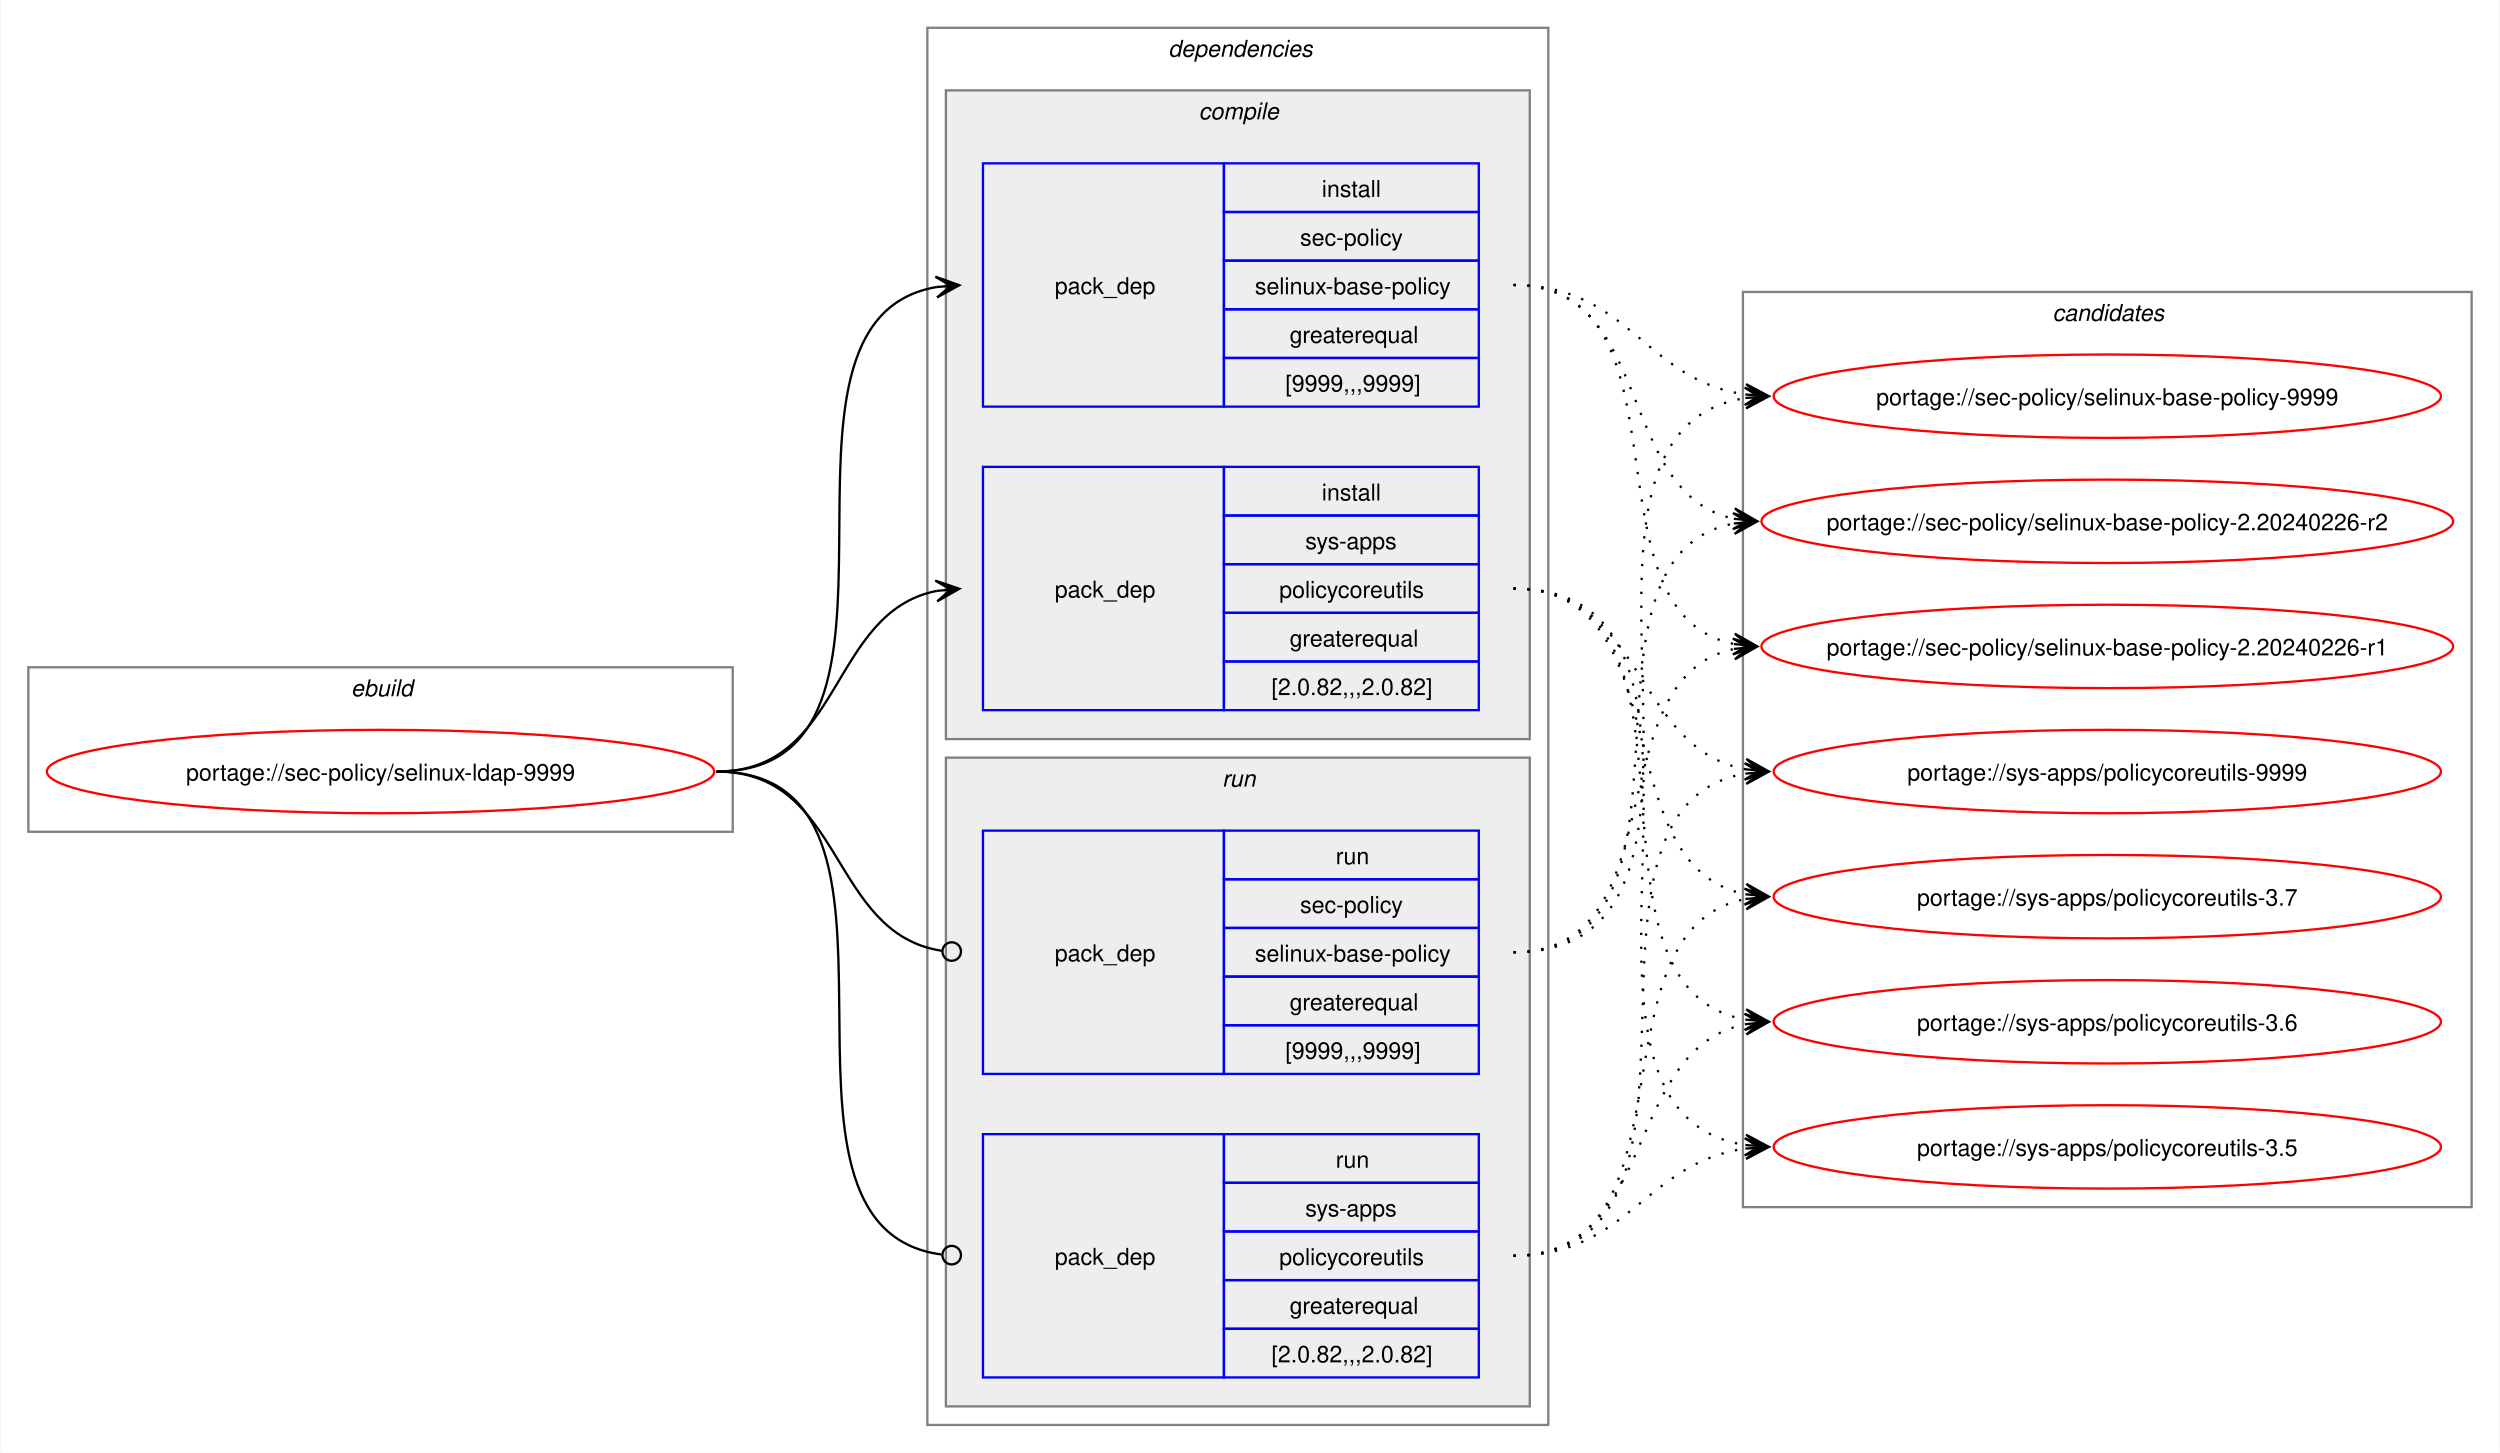
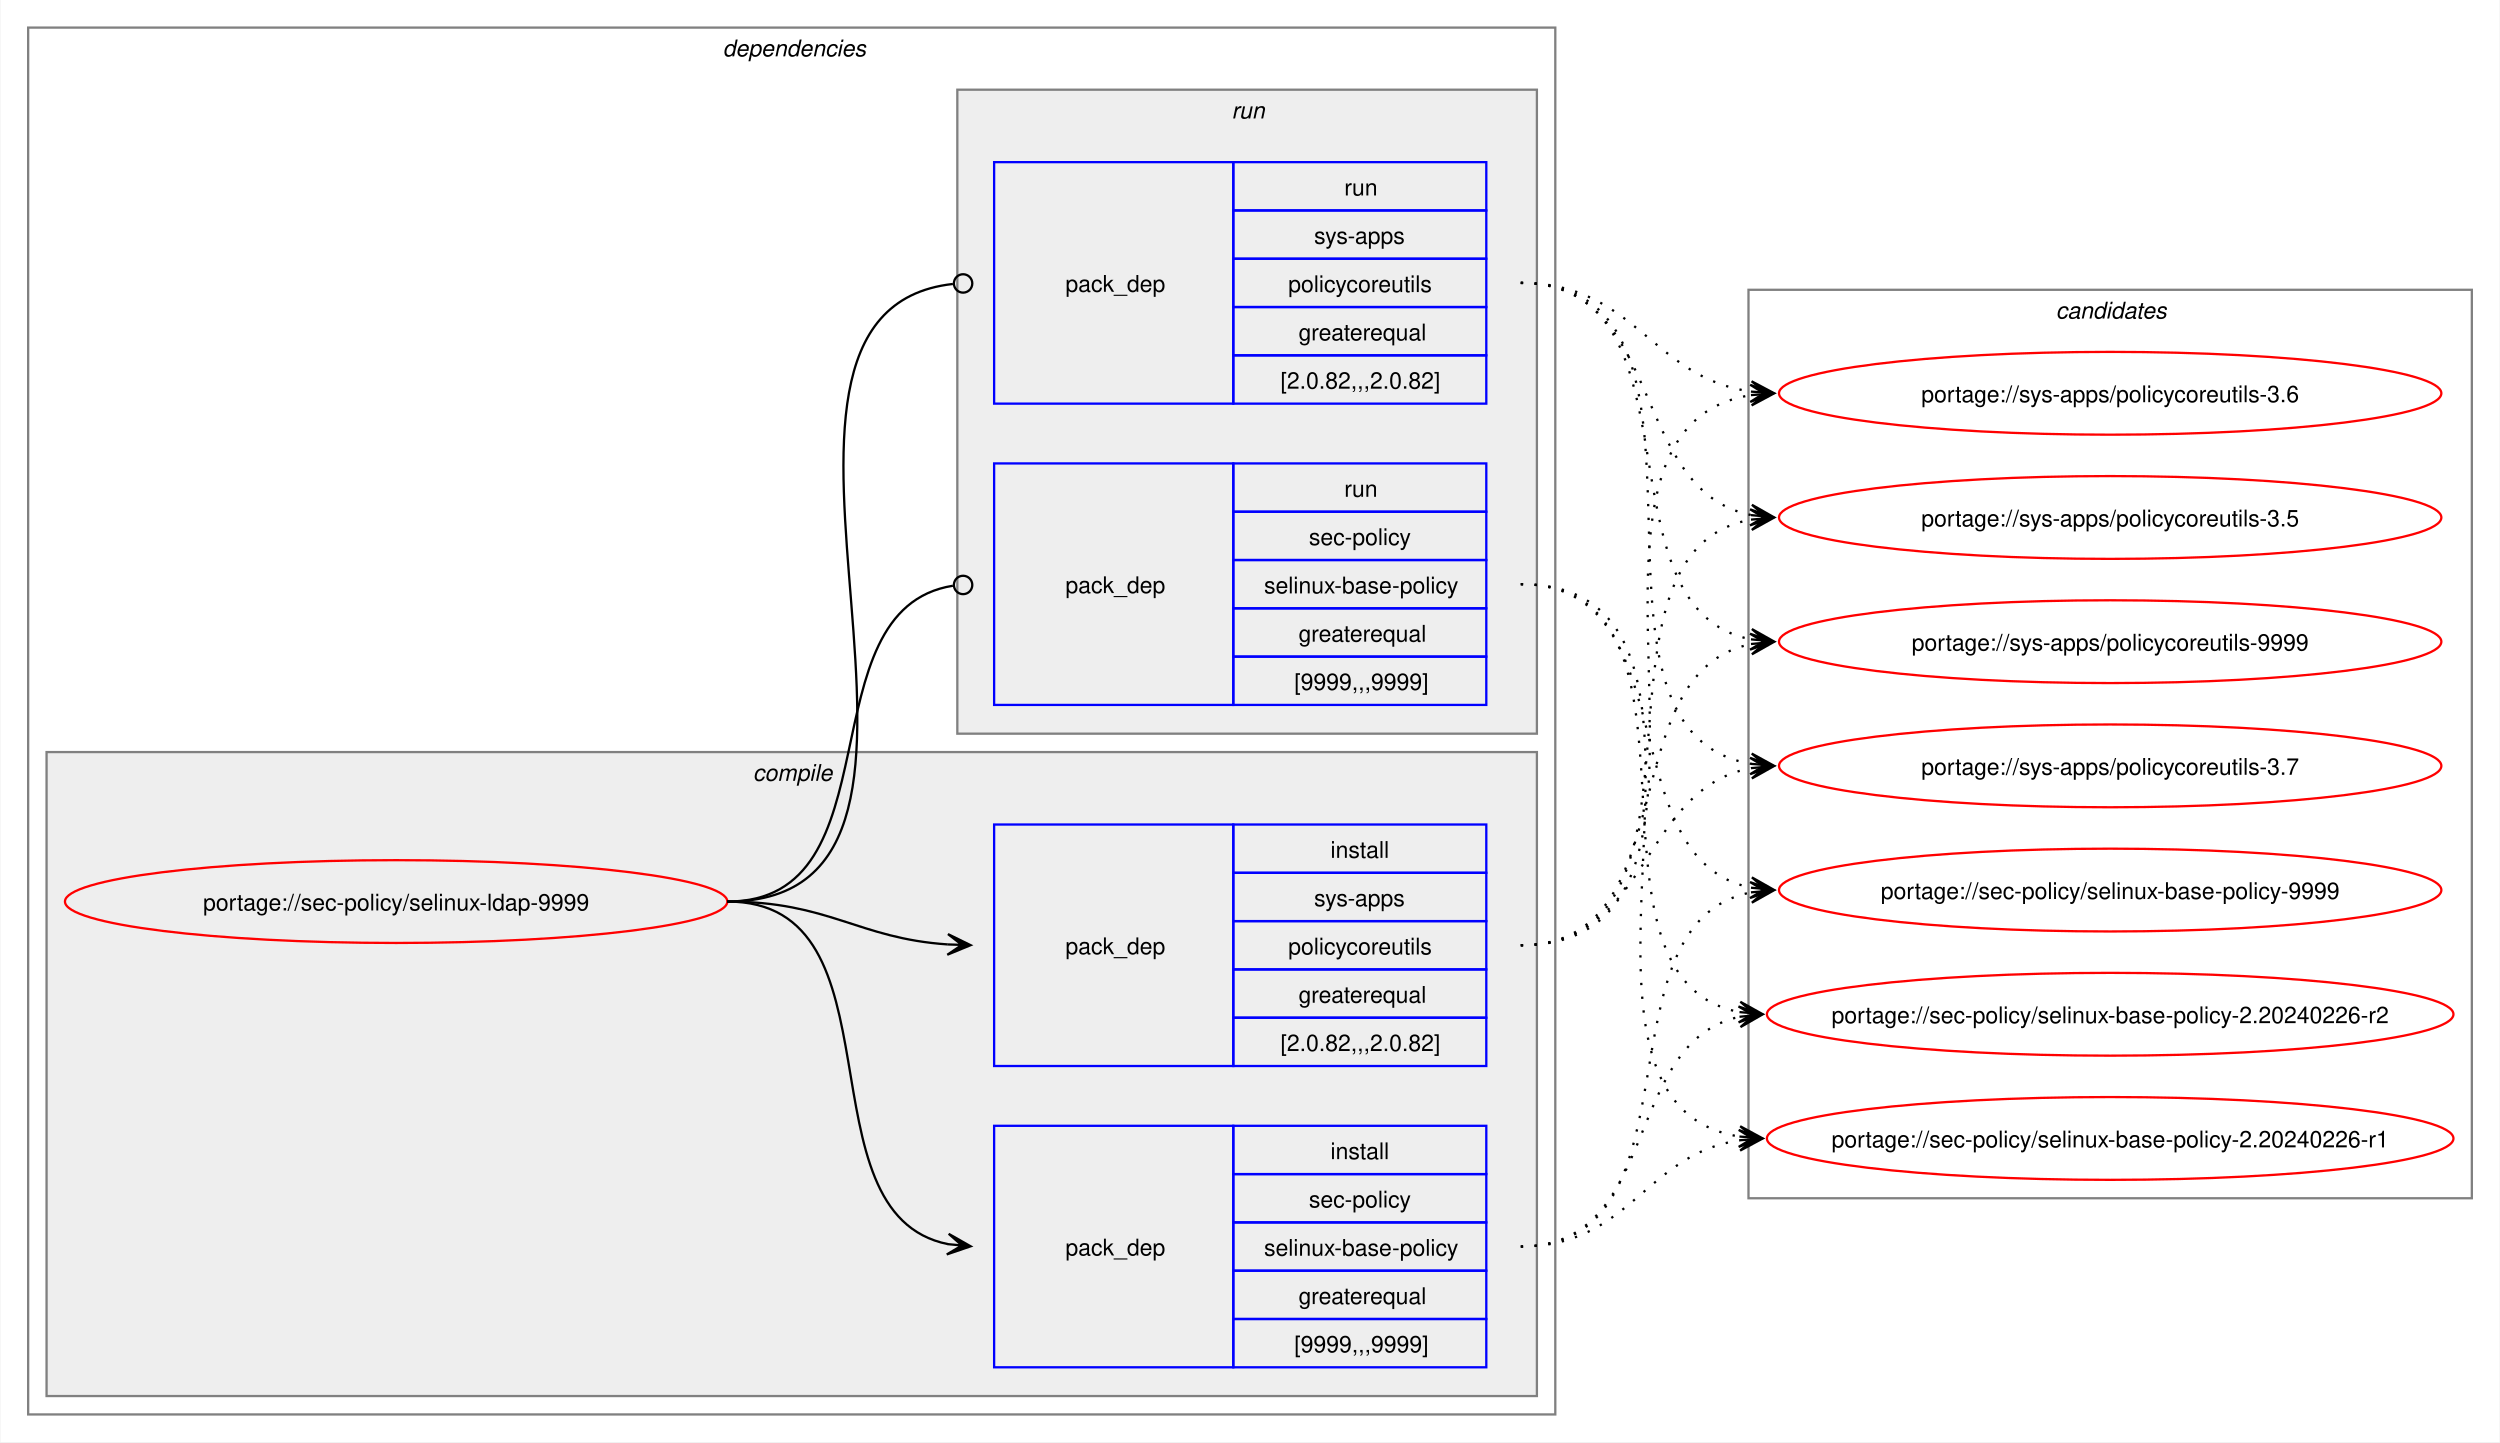
- <svg xmlns="http://www.w3.org/2000/svg" xmlns:xlink="http://www.w3.org/1999/xlink" width="1079pt" height="627pt" viewBox="0.00 0.00 1078.51 627.00">
+ <svg xmlns="http://www.w3.org/2000/svg" xmlns:xlink="http://www.w3.org/1999/xlink" width="1087pt" height="627pt" viewBox="0.00 0.00 1086.51 627.00">
  <g id="graph0" class="graph" transform="scale(1 1) rotate(0) translate(4 623)">
-     <polygon fill="white" stroke="none" points="-4,4 -4,-623 1074.51,-623 1074.51,4 -4,4" />
-     <g id="clust1" class="cluster">
-       <polygon fill="none" stroke="gray" points="8,-264 8,-335 312,-335 312,-264 8,-264" />
-       <text text-anchor="start" x="147.25" y="-322.5" font-family="Helvetica,sans-Serif" font-style="italic" font-size="10.00">ebuild</text>
-     </g>
+     <polygon fill="white" stroke="none" points="-4,4 -4,-623 1082.51,-623 1082.51,4 -4,4" />
    <g id="clust2" class="cluster">
-       <polygon fill="none" stroke="gray" points="396,-8 396,-611 664,-611 664,-8 396,-8" />
-       <text text-anchor="start" x="500" y="-598.5" font-family="Helvetica,sans-Serif" font-style="italic" font-size="10.00">dependencies</text>
+       <polygon fill="none" stroke="gray" points="8,-8 8,-611 672,-611 672,-8 8,-8" />
+       <text text-anchor="start" x="310" y="-598.5" font-family="Helvetica,sans-Serif" font-style="italic" font-size="10.00">dependencies</text>
    </g>
    <g id="clust3" class="cluster">
-       <polygon fill="#eeeeee" stroke="gray" points="404,-304 404,-584 656,-584 656,-304 404,-304" />
-       <text text-anchor="start" x="513.12" y="-571.5" font-family="Helvetica,sans-Serif" font-style="italic" font-size="10.00">compile</text>
+       <polygon fill="#eeeeee" stroke="gray" points="16,-16 16,-296 664,-296 664,-16 16,-16" />
+       <text text-anchor="start" x="323.12" y="-283.5" font-family="Helvetica,sans-Serif" font-style="italic" font-size="10.00">compile</text>
    </g>
    <g id="clust7" class="cluster">
-       <polygon fill="#eeeeee" stroke="gray" points="404,-16 404,-296 656,-296 656,-16 404,-16" />
-       <text text-anchor="start" x="523.25" y="-283.5" font-family="Helvetica,sans-Serif" font-style="italic" font-size="10.00">run</text>
+       <polygon fill="#eeeeee" stroke="gray" points="412,-304 412,-584 664,-584 664,-304 412,-304" />
+       <text text-anchor="start" x="531.25" y="-571.5" font-family="Helvetica,sans-Serif" font-style="italic" font-size="10.00">run</text>
    </g>
    <g id="clust10" class="cluster">
-       <polygon fill="none" stroke="gray" points="748,-102 748,-497 1062.51,-497 1062.51,-102 748,-102" />
-       <text text-anchor="start" x="881.63" y="-484.5" font-family="Helvetica,sans-Serif" font-style="italic" font-size="10.00">candidates</text>
+       <polygon fill="none" stroke="gray" points="756,-102 756,-497 1070.51,-497 1070.51,-102 756,-102" />
+       <text text-anchor="start" x="889.63" y="-484.5" font-family="Helvetica,sans-Serif" font-style="italic" font-size="10.00">candidates</text>
    </g>
    <g id="node1" class="node">
      <g id="a_node1">
        <a xlink:href="../sec-policy/selinux-ldap-9999.svg" xlink:title="portage://sec-policy/selinux-ldap-9999">
-           <ellipse fill="none" stroke="red" cx="160" cy="-290" rx="144" ry="18" />
-           <text text-anchor="middle" x="160" y="-286.12" font-family="Helvetica,sans-Serif" font-size="10.00">portage://sec-policy/selinux-ldap-9999</text>
+           <ellipse fill="none" stroke="red" cx="168" cy="-231" rx="144" ry="18" />
+           <text text-anchor="middle" x="168" y="-227.12" font-family="Helvetica,sans-Serif" font-size="10.00">portage://sec-policy/selinux-ldap-9999</text>
        </a>
      </g>
    </g>
    <g id="node2" class="node">
-       <polygon fill="none" stroke="blue" points="420,-447.5 420,-552.5 524,-552.5 524,-447.5 420,-447.5" />
-       <text text-anchor="start" x="451" y="-496.12" font-family="Helvetica,sans-Serif" font-size="10.00">pack_dep</text>
-       <polygon fill="none" stroke="blue" points="524,-531.5 524,-552.5 634,-552.5 634,-531.5 524,-531.5" />
-       <text text-anchor="start" x="566.25" y="-538" font-family="Helvetica,sans-Serif" font-size="10.00">install</text>
-       <polygon fill="none" stroke="blue" points="524,-510.5 524,-531.5 634,-531.5 634,-510.5 524,-510.5" />
-       <text text-anchor="start" x="556.87" y="-517" font-family="Helvetica,sans-Serif" font-size="10.00">sec-policy</text>
-       <polygon fill="none" stroke="blue" points="524,-489.5 524,-510.5 634,-510.5 634,-489.5 524,-489.5" />
-       <text text-anchor="start" x="537.37" y="-496" font-family="Helvetica,sans-Serif" font-size="10.00">selinux-base-policy</text>
-       <polygon fill="none" stroke="blue" points="524,-468.5 524,-489.5 634,-489.5 634,-468.5 524,-468.5" />
-       <text text-anchor="start" x="552.37" y="-475" font-family="Helvetica,sans-Serif" font-size="10.00">greaterequal</text>
-       <polygon fill="none" stroke="blue" points="524,-447.5 524,-468.5 634,-468.5 634,-447.5 524,-447.5" />
-       <text text-anchor="start" x="550.5" y="-454" font-family="Helvetica,sans-Serif" font-size="10.00">[9999,,,9999]</text>
+       <polygon fill="none" stroke="blue" points="428,-28.5 428,-133.5 532,-133.5 532,-28.5 428,-28.5" />
+       <text text-anchor="start" x="459" y="-77.12" font-family="Helvetica,sans-Serif" font-size="10.00">pack_dep</text>
+       <polygon fill="none" stroke="blue" points="532,-112.5 532,-133.5 642,-133.5 642,-112.5 532,-112.5" />
+       <text text-anchor="start" x="574.25" y="-119" font-family="Helvetica,sans-Serif" font-size="10.00">install</text>
+       <polygon fill="none" stroke="blue" points="532,-91.5 532,-112.5 642,-112.5 642,-91.5 532,-91.5" />
+       <text text-anchor="start" x="564.87" y="-98" font-family="Helvetica,sans-Serif" font-size="10.00">sec-policy</text>
+       <polygon fill="none" stroke="blue" points="532,-70.5 532,-91.5 642,-91.5 642,-70.5 532,-70.5" />
+       <text text-anchor="start" x="545.37" y="-77" font-family="Helvetica,sans-Serif" font-size="10.00">selinux-base-policy</text>
+       <polygon fill="none" stroke="blue" points="532,-49.5 532,-70.5 642,-70.5 642,-49.5 532,-49.5" />
+       <text text-anchor="start" x="560.37" y="-56" font-family="Helvetica,sans-Serif" font-size="10.00">greaterequal</text>
+       <polygon fill="none" stroke="blue" points="532,-28.5 532,-49.5 642,-49.5 642,-28.5 532,-28.5" />
+       <text text-anchor="start" x="558.5" y="-35" font-family="Helvetica,sans-Serif" font-size="10.00">[9999,,,9999]</text>
    </g>
    <g id="edge1" class="edge">
-       <path fill="none" stroke="black" d="M305,-290C405.57,-290 314,-484.31 399.94,-499.11" />
-       <polygon fill="black" stroke="black" points="409.79,-499.9 399.46,-503.59 406.02,-499.6 399.82,-499.1 399.82,-499.1 399.82,-499.1 406.02,-499.6 400.18,-494.61 409.79,-499.9" />
+       <path fill="none" stroke="black" d="M312,-231C389.89,-231 342.32,-95.29 407.96,-82.04" />
+       <polygon fill="black" stroke="black" points="417.79,-81.11 408.25,-86.53 414.02,-81.47 407.83,-82.05 407.83,-82.05 407.83,-82.05 414.02,-81.47 407.41,-77.57 417.79,-81.11" />
    </g>
    <g id="node3" class="node">
-       <polygon fill="none" stroke="blue" points="420,-316.5 420,-421.5 524,-421.5 524,-316.5 420,-316.5" />
-       <text text-anchor="start" x="451" y="-365.12" font-family="Helvetica,sans-Serif" font-size="10.00">pack_dep</text>
-       <polygon fill="none" stroke="blue" points="524,-400.5 524,-421.5 634,-421.5 634,-400.5 524,-400.5" />
-       <text text-anchor="start" x="566.25" y="-407" font-family="Helvetica,sans-Serif" font-size="10.00">install</text>
-       <polygon fill="none" stroke="blue" points="524,-379.5 524,-400.5 634,-400.5 634,-379.5 524,-379.5" />
-       <text text-anchor="start" x="559.12" y="-386" font-family="Helvetica,sans-Serif" font-size="10.00">sys-apps</text>
-       <polygon fill="none" stroke="blue" points="524,-358.5 524,-379.5 634,-379.5 634,-358.5 524,-358.5" />
-       <text text-anchor="start" x="547.87" y="-365" font-family="Helvetica,sans-Serif" font-size="10.00">policycoreutils</text>
-       <polygon fill="none" stroke="blue" points="524,-337.5 524,-358.5 634,-358.5 634,-337.5 524,-337.5" />
-       <text text-anchor="start" x="552.37" y="-344" font-family="Helvetica,sans-Serif" font-size="10.00">greaterequal</text>
-       <polygon fill="none" stroke="blue" points="524,-316.5 524,-337.5 634,-337.5 634,-316.5 524,-316.5" />
-       <text text-anchor="start" x="544.5" y="-323" font-family="Helvetica,sans-Serif" font-size="10.00">[2.0.82,,,2.0.82]</text>
+       <polygon fill="none" stroke="blue" points="428,-159.5 428,-264.5 532,-264.5 532,-159.5 428,-159.5" />
+       <text text-anchor="start" x="459" y="-208.12" font-family="Helvetica,sans-Serif" font-size="10.00">pack_dep</text>
+       <polygon fill="none" stroke="blue" points="532,-243.5 532,-264.5 642,-264.5 642,-243.5 532,-243.5" />
+       <text text-anchor="start" x="574.25" y="-250" font-family="Helvetica,sans-Serif" font-size="10.00">install</text>
+       <polygon fill="none" stroke="blue" points="532,-222.5 532,-243.5 642,-243.5 642,-222.5 532,-222.5" />
+       <text text-anchor="start" x="567.12" y="-229" font-family="Helvetica,sans-Serif" font-size="10.00">sys-apps</text>
+       <polygon fill="none" stroke="blue" points="532,-201.5 532,-222.5 642,-222.5 642,-201.5 532,-201.5" />
+       <text text-anchor="start" x="555.87" y="-208" font-family="Helvetica,sans-Serif" font-size="10.00">policycoreutils</text>
+       <polygon fill="none" stroke="blue" points="532,-180.5 532,-201.5 642,-201.5 642,-180.5 532,-180.5" />
+       <text text-anchor="start" x="560.37" y="-187" font-family="Helvetica,sans-Serif" font-size="10.00">greaterequal</text>
+       <polygon fill="none" stroke="blue" points="532,-159.5 532,-180.5 642,-180.5 642,-159.5 532,-159.5" />
+       <text text-anchor="start" x="552.5" y="-166" font-family="Helvetica,sans-Serif" font-size="10.00">[2.0.82,,,2.0.82]</text>
    </g>
    <g id="edge2" class="edge">
-       <path fill="none" stroke="black" d="M305,-290C359.74,-290 353.49,-358.57 399.89,-367.94" />
-       <polygon fill="black" stroke="black" points="409.79,-368.88 399.41,-372.42 406.02,-368.53 399.83,-367.94 399.83,-367.94 399.83,-367.94 406.02,-368.53 400.26,-363.46 409.79,-368.88" />
+       <path fill="none" stroke="black" d="M312,-231C356.34,-231 368.74,-214.99 407.84,-212.36" />
+       <polygon fill="black" stroke="black" points="417.78,-212.04 407.93,-216.86 414,-212.16 407.79,-212.36 407.79,-212.36 407.79,-212.36 414,-212.16 407.64,-207.87 417.78,-212.04" />
    </g>
    <g id="node4" class="node">
-       <polygon fill="none" stroke="blue" points="420,-159.5 420,-264.5 524,-264.5 524,-159.5 420,-159.5" />
-       <text text-anchor="start" x="451" y="-208.12" font-family="Helvetica,sans-Serif" font-size="10.00">pack_dep</text>
-       <polygon fill="none" stroke="blue" points="524,-243.5 524,-264.5 634,-264.5 634,-243.5 524,-243.5" />
-       <text text-anchor="start" x="572.25" y="-250" font-family="Helvetica,sans-Serif" font-size="10.00">run</text>
-       <polygon fill="none" stroke="blue" points="524,-222.5 524,-243.5 634,-243.5 634,-222.5 524,-222.5" />
-       <text text-anchor="start" x="556.87" y="-229" font-family="Helvetica,sans-Serif" font-size="10.00">sec-policy</text>
-       <polygon fill="none" stroke="blue" points="524,-201.5 524,-222.5 634,-222.5 634,-201.5 524,-201.5" />
-       <text text-anchor="start" x="537.37" y="-208" font-family="Helvetica,sans-Serif" font-size="10.00">selinux-base-policy</text>
-       <polygon fill="none" stroke="blue" points="524,-180.5 524,-201.5 634,-201.5 634,-180.5 524,-180.5" />
-       <text text-anchor="start" x="552.37" y="-187" font-family="Helvetica,sans-Serif" font-size="10.00">greaterequal</text>
-       <polygon fill="none" stroke="blue" points="524,-159.5 524,-180.5 634,-180.5 634,-159.5 524,-159.5" />
-       <text text-anchor="start" x="550.5" y="-166" font-family="Helvetica,sans-Serif" font-size="10.00">[9999,,,9999]</text>
+       <polygon fill="none" stroke="blue" points="428,-316.5 428,-421.5 532,-421.5 532,-316.5 428,-316.5" />
+       <text text-anchor="start" x="459" y="-365.12" font-family="Helvetica,sans-Serif" font-size="10.00">pack_dep</text>
+       <polygon fill="none" stroke="blue" points="532,-400.5 532,-421.5 642,-421.5 642,-400.5 532,-400.5" />
+       <text text-anchor="start" x="580.25" y="-407" font-family="Helvetica,sans-Serif" font-size="10.00">run</text>
+       <polygon fill="none" stroke="blue" points="532,-379.5 532,-400.5 642,-400.5 642,-379.5 532,-379.5" />
+       <text text-anchor="start" x="564.87" y="-386" font-family="Helvetica,sans-Serif" font-size="10.00">sec-policy</text>
+       <polygon fill="none" stroke="blue" points="532,-358.5 532,-379.5 642,-379.5 642,-358.5 532,-358.5" />
+       <text text-anchor="start" x="545.37" y="-365" font-family="Helvetica,sans-Serif" font-size="10.00">selinux-base-policy</text>
+       <polygon fill="none" stroke="blue" points="532,-337.5 532,-358.5 642,-358.5 642,-337.5 532,-337.5" />
+       <text text-anchor="start" x="560.37" y="-344" font-family="Helvetica,sans-Serif" font-size="10.00">greaterequal</text>
+       <polygon fill="none" stroke="blue" points="532,-316.5 532,-337.5 642,-337.5 642,-316.5 532,-316.5" />
+       <text text-anchor="start" x="558.5" y="-323" font-family="Helvetica,sans-Serif" font-size="10.00">[9999,,,9999]</text>
    </g>
    <g id="edge3" class="edge">
-       <path fill="none" stroke="black" d="M305,-290C360.41,-290 353.47,-220.01 402.31,-212.63" />
-       <ellipse fill="none" stroke="black" cx="406.51" cy="-212.32" rx="4" ry="4" />
+       <path fill="none" stroke="black" d="M312,-231C386.43,-231 345.13,-357.91 410.07,-368.32" />
+       <ellipse fill="none" stroke="black" cx="414.51" cy="-368.66" rx="4" ry="4" />
    </g>
    <g id="node5" class="node">
-       <polygon fill="none" stroke="blue" points="420,-28.5 420,-133.5 524,-133.5 524,-28.5 420,-28.5" />
-       <text text-anchor="start" x="451" y="-77.12" font-family="Helvetica,sans-Serif" font-size="10.00">pack_dep</text>
-       <polygon fill="none" stroke="blue" points="524,-112.5 524,-133.5 634,-133.5 634,-112.5 524,-112.5" />
-       <text text-anchor="start" x="572.25" y="-119" font-family="Helvetica,sans-Serif" font-size="10.00">run</text>
-       <polygon fill="none" stroke="blue" points="524,-91.5 524,-112.5 634,-112.5 634,-91.5 524,-91.5" />
-       <text text-anchor="start" x="559.12" y="-98" font-family="Helvetica,sans-Serif" font-size="10.00">sys-apps</text>
-       <polygon fill="none" stroke="blue" points="524,-70.5 524,-91.5 634,-91.5 634,-70.5 524,-70.5" />
-       <text text-anchor="start" x="547.87" y="-77" font-family="Helvetica,sans-Serif" font-size="10.00">policycoreutils</text>
-       <polygon fill="none" stroke="blue" points="524,-49.5 524,-70.5 634,-70.5 634,-49.5 524,-49.5" />
-       <text text-anchor="start" x="552.37" y="-56" font-family="Helvetica,sans-Serif" font-size="10.00">greaterequal</text>
-       <polygon fill="none" stroke="blue" points="524,-28.5 524,-49.5 634,-49.5 634,-28.5 524,-28.5" />
-       <text text-anchor="start" x="544.5" y="-35" font-family="Helvetica,sans-Serif" font-size="10.00">[2.0.82,,,2.0.82]</text>
+       <polygon fill="none" stroke="blue" points="428,-447.5 428,-552.5 532,-552.5 532,-447.5 428,-447.5" />
+       <text text-anchor="start" x="459" y="-496.12" font-family="Helvetica,sans-Serif" font-size="10.00">pack_dep</text>
+       <polygon fill="none" stroke="blue" points="532,-531.5 532,-552.5 642,-552.5 642,-531.5 532,-531.5" />
+       <text text-anchor="start" x="580.25" y="-538" font-family="Helvetica,sans-Serif" font-size="10.00">run</text>
+       <polygon fill="none" stroke="blue" points="532,-510.5 532,-531.5 642,-531.5 642,-510.5 532,-510.5" />
+       <text text-anchor="start" x="567.12" y="-517" font-family="Helvetica,sans-Serif" font-size="10.00">sys-apps</text>
+       <polygon fill="none" stroke="blue" points="532,-489.5 532,-510.5 642,-510.5 642,-489.5 532,-489.5" />
+       <text text-anchor="start" x="555.87" y="-496" font-family="Helvetica,sans-Serif" font-size="10.00">policycoreutils</text>
+       <polygon fill="none" stroke="blue" points="532,-468.5 532,-489.5 642,-489.5 642,-468.5 532,-468.5" />
+       <text text-anchor="start" x="560.37" y="-475" font-family="Helvetica,sans-Serif" font-size="10.00">greaterequal</text>
+       <polygon fill="none" stroke="blue" points="532,-447.5 532,-468.5 642,-468.5 642,-447.5 532,-447.5" />
+       <text text-anchor="start" x="552.5" y="-454" font-family="Helvetica,sans-Serif" font-size="10.00">[2.0.82,,,2.0.82]</text>
    </g>
    <g id="edge4" class="edge">
-       <path fill="none" stroke="black" d="M305,-290C406,-290 312.85,-93.46 402.1,-81.56" />
-       <ellipse fill="none" stroke="black" cx="406.51" cy="-81.28" rx="4" ry="4" />
+       <path fill="none" stroke="black" d="M312,-231C437.53,-231 297.51,-487.03 410.07,-499.53" />
+       <ellipse fill="none" stroke="black" cx="414.51" cy="-499.76" rx="4" ry="4" />
    </g>
    <g id="node6" class="node">
      <g id="a_node6">
        <a xlink:href="../sec-policy/selinux-base-policy-9999.svg" xlink:title="portage://sec-policy/selinux-base-policy-9999">
-           <ellipse fill="none" stroke="red" cx="905.26" cy="-452" rx="144" ry="18" />
-           <text text-anchor="middle" x="905.26" y="-448.12" font-family="Helvetica,sans-Serif" font-size="10.00">portage://sec-policy/selinux-base-policy-9999</text>
+           <ellipse fill="none" stroke="red" cx="913.26" cy="-236" rx="144" ry="18" />
+           <text text-anchor="middle" x="913.26" y="-232.12" font-family="Helvetica,sans-Serif" font-size="10.00">portage://sec-policy/selinux-base-policy-9999</text>
        </a>
      </g>
    </g>
    <g id="edge5" class="edge">
-       <path fill="none" stroke="black" stroke-dasharray="1,5" d="M649,-500C698.96,-500 705.63,-458.69 749.33,-452.72" />
-       <polygon fill="black" stroke="black" points="759.04,-452.08 749.36,-457.22 755.27,-452.33 749.06,-452.73 749.06,-452.73 749.06,-452.73 755.27,-452.33 748.77,-448.24 759.04,-452.08" />
+       <path fill="none" stroke="black" stroke-dasharray="1,5" d="M657,-81C737.82,-81 688.61,-221.81 757.24,-235.01" />
+       <polygon fill="black" stroke="black" points="767.04,-235.89 756.68,-239.48 763.28,-235.55 757.08,-235 757.08,-235 757.08,-235 763.28,-235.55 757.48,-230.51 767.04,-235.89" />
    </g>
    <g id="node7" class="node">
      <g id="a_node7">
        <a xlink:href="../sec-policy/selinux-base-policy-2.20240226-r2.svg" xlink:title="portage://sec-policy/selinux-base-policy-2.20240226-r2">
-           <ellipse fill="none" stroke="red" cx="905.26" cy="-398" rx="149.26" ry="18" />
-           <text text-anchor="middle" x="905.26" y="-394.12" font-family="Helvetica,sans-Serif" font-size="10.00">portage://sec-policy/selinux-base-policy-2.20240226-r2</text>
+           <ellipse fill="none" stroke="red" cx="913.26" cy="-182" rx="149.26" ry="18" />
+           <text text-anchor="middle" x="913.26" y="-178.12" font-family="Helvetica,sans-Serif" font-size="10.00">portage://sec-policy/selinux-base-policy-2.20240226-r2</text>
        </a>
      </g>
    </g>
    <g id="edge6" class="edge">
-       <path fill="none" stroke="black" stroke-dasharray="1,5" d="M649,-500C710.5,-500 692.45,-409.98 744.32,-399.08" />
-       <polygon fill="black" stroke="black" points="754.04,-398.12 744.53,-403.58 750.28,-398.49 744.09,-399.1 744.09,-399.1 744.09,-399.1 750.28,-398.49 743.65,-394.62 754.04,-398.12" />
+       <path fill="none" stroke="black" stroke-dasharray="1,5" d="M657,-81C718.21,-81 700.69,-170.14 752.36,-180.93" />
+       <polygon fill="black" stroke="black" points="762.04,-181.88 751.65,-185.39 758.28,-181.51 752.09,-180.91 752.09,-180.91 752.09,-180.91 758.28,-181.51 752.53,-176.43 762.04,-181.88" />
    </g>
    <g id="node8" class="node">
      <g id="a_node8">
        <a xlink:href="../sec-policy/selinux-base-policy-2.20240226-r1.svg" xlink:title="portage://sec-policy/selinux-base-policy-2.20240226-r1">
-           <ellipse fill="none" stroke="red" cx="905.26" cy="-344" rx="149.26" ry="18" />
-           <text text-anchor="middle" x="905.26" y="-340.12" font-family="Helvetica,sans-Serif" font-size="10.00">portage://sec-policy/selinux-base-policy-2.20240226-r1</text>
+           <ellipse fill="none" stroke="red" cx="913.26" cy="-128" rx="149.26" ry="18" />
+           <text text-anchor="middle" x="913.26" y="-124.12" font-family="Helvetica,sans-Serif" font-size="10.00">portage://sec-policy/selinux-base-policy-2.20240226-r1</text>
        </a>
      </g>
    </g>
    <g id="edge7" class="edge">
-       <path fill="none" stroke="black" stroke-dasharray="1,5" d="M649,-500C728.96,-500 676.82,-358.28 744.39,-345" />
-       <polygon fill="black" stroke="black" points="754.04,-344.11 744.49,-349.51 750.28,-344.46 744.08,-345.02 744.08,-345.02 744.08,-345.02 750.28,-344.46 743.67,-340.54 754.04,-344.11" />
+       <path fill="none" stroke="black" stroke-dasharray="1,5" d="M657,-81C704.7,-81 710.88,-121.11 752.26,-127.22" />
+       <polygon fill="black" stroke="black" points="762.04,-127.91 751.75,-131.7 758.27,-127.65 752.06,-127.21 752.06,-127.21 752.06,-127.21 758.27,-127.65 752.38,-122.72 762.04,-127.91" />
    </g>
    <g id="node9" class="node">
      <g id="a_node9">
        <a xlink:href="../sys-apps/policycoreutils-9999.svg" xlink:title="portage://sys-apps/policycoreutils-9999">
-           <ellipse fill="none" stroke="red" cx="905.26" cy="-290" rx="144" ry="18" />
-           <text text-anchor="middle" x="905.26" y="-286.12" font-family="Helvetica,sans-Serif" font-size="10.00">portage://sys-apps/policycoreutils-9999</text>
+           <ellipse fill="none" stroke="red" cx="913.26" cy="-344" rx="144" ry="18" />
+           <text text-anchor="middle" x="913.26" y="-340.12" font-family="Helvetica,sans-Serif" font-size="10.00">portage://sys-apps/policycoreutils-9999</text>
        </a>
      </g>
    </g>
    <g id="edge8" class="edge">
-       <path fill="none" stroke="black" stroke-dasharray="1,5" d="M649,-369C705.74,-369 700.61,-299.86 749.37,-290.94" />
-       <polygon fill="black" stroke="black" points="759.04,-290.11 749.47,-295.45 755.27,-290.43 749.08,-290.97 749.08,-290.97 749.08,-290.97 755.27,-290.43 748.69,-286.48 759.04,-290.11" />
+       <path fill="none" stroke="black" stroke-dasharray="1,5" d="M657,-212C729.83,-212 695.51,-330.93 757.46,-343.01" />
+       <polygon fill="black" stroke="black" points="767.04,-343.89 756.67,-347.46 763.28,-343.55 757.08,-342.98 757.08,-342.98 757.08,-342.98 763.28,-343.55 757.49,-338.5 767.04,-343.89" />
    </g>
    <g id="node10" class="node">
      <g id="a_node10">
        <a xlink:href="../sys-apps/policycoreutils-3.7.svg" xlink:title="portage://sys-apps/policycoreutils-3.7">
-           <ellipse fill="none" stroke="red" cx="905.26" cy="-236" rx="144" ry="18" />
-           <text text-anchor="middle" x="905.26" y="-232.12" font-family="Helvetica,sans-Serif" font-size="10.00">portage://sys-apps/policycoreutils-3.7</text>
+           <ellipse fill="none" stroke="red" cx="913.26" cy="-290" rx="144" ry="18" />
+           <text text-anchor="middle" x="913.26" y="-286.12" font-family="Helvetica,sans-Serif" font-size="10.00">portage://sys-apps/policycoreutils-3.7</text>
        </a>
      </g>
    </g>
    <g id="edge9" class="edge">
-       <path fill="none" stroke="black" stroke-dasharray="1,5" d="M649,-369C722.15,-369 687.24,-249.16 749.41,-236.99" />
-       <polygon fill="black" stroke="black" points="759.04,-236.11 749.49,-241.51 755.28,-236.46 749.08,-237.02 749.08,-237.02 749.08,-237.02 755.28,-236.46 748.67,-232.54 759.04,-236.11" />
+       <path fill="none" stroke="black" stroke-dasharray="1,5" d="M657,-212C713.38,-212 708.82,-279.98 757.11,-289.01" />
+       <polygon fill="black" stroke="black" points="767.04,-289.89 756.68,-293.49 763.27,-289.56 757.08,-289.01 757.08,-289.01 757.08,-289.01 763.27,-289.56 757.48,-284.53 767.04,-289.89" />
    </g>
    <g id="node11" class="node">
      <g id="a_node11">
        <a xlink:href="../sys-apps/policycoreutils-3.6.svg" xlink:title="portage://sys-apps/policycoreutils-3.6">
-           <ellipse fill="none" stroke="red" cx="905.26" cy="-182" rx="144" ry="18" />
-           <text text-anchor="middle" x="905.26" y="-178.12" font-family="Helvetica,sans-Serif" font-size="10.00">portage://sys-apps/policycoreutils-3.6</text>
+           <ellipse fill="none" stroke="red" cx="913.26" cy="-452" rx="144" ry="18" />
+           <text text-anchor="middle" x="913.26" y="-448.12" font-family="Helvetica,sans-Serif" font-size="10.00">portage://sys-apps/policycoreutils-3.6</text>
        </a>
      </g>
    </g>
    <g id="edge10" class="edge">
-       <path fill="none" stroke="black" stroke-dasharray="1,5" d="M649,-369C741.74,-369 669.99,-197.03 749.23,-182.92" />
-       <polygon fill="black" stroke="black" points="759.04,-182.1 749.45,-187.42 755.27,-182.42 749.08,-182.93 749.08,-182.93 749.08,-182.93 755.27,-182.42 748.7,-178.45 759.04,-182.1" />
+       <path fill="none" stroke="black" stroke-dasharray="1,5" d="M657,-212C770.67,-212 658.65,-436.33 757.33,-451.22" />
+       <polygon fill="black" stroke="black" points="767.04,-451.91 756.75,-455.69 763.27,-451.65 757.07,-451.21 757.07,-451.21 757.07,-451.21 763.27,-451.65 757.38,-446.72 767.04,-451.91" />
    </g>
    <g id="node12" class="node">
      <g id="a_node12">
        <a xlink:href="../sys-apps/policycoreutils-3.5.svg" xlink:title="portage://sys-apps/policycoreutils-3.5">
-           <ellipse fill="none" stroke="red" cx="905.26" cy="-128" rx="144" ry="18" />
-           <text text-anchor="middle" x="905.26" y="-124.12" font-family="Helvetica,sans-Serif" font-size="10.00">portage://sys-apps/policycoreutils-3.5</text>
+           <ellipse fill="none" stroke="red" cx="913.26" cy="-398" rx="144" ry="18" />
+           <text text-anchor="middle" x="913.26" y="-394.12" font-family="Helvetica,sans-Serif" font-size="10.00">portage://sys-apps/policycoreutils-3.5</text>
        </a>
      </g>
    </g>
    <g id="edge11" class="edge">
-       <path fill="none" stroke="black" stroke-dasharray="1,5" d="M649,-369C763.06,-369 650.29,-143.74 749.29,-128.78" />
-       <polygon fill="black" stroke="black" points="759.04,-128.09 749.38,-133.28 755.27,-128.35 749.07,-128.8 749.07,-128.8 749.07,-128.8 755.27,-128.35 748.75,-124.31 759.04,-128.09" />
+       <path fill="none" stroke="black" stroke-dasharray="1,5" d="M657,-212C749.38,-212 678.31,-383.06 757.28,-397.09" />
+       <polygon fill="black" stroke="black" points="767.04,-397.9 756.7,-401.55 763.27,-397.59 757.08,-397.07 757.08,-397.07 757.08,-397.07 763.27,-397.59 757.45,-392.59 767.04,-397.9" />
    </g>
    <g id="edge12" class="edge">
-       <path fill="none" stroke="black" stroke-dasharray="1,5" d="M649,-212C762.67,-212 650.65,-436.33 749.33,-451.22" />
-       <polygon fill="black" stroke="black" points="759.04,-451.91 748.75,-455.69 755.27,-451.65 749.07,-451.21 749.07,-451.21 749.07,-451.21 755.27,-451.65 749.38,-446.72 759.04,-451.91" />
+       <path fill="none" stroke="black" stroke-dasharray="1,5" d="M657,-369C730.15,-369 695.24,-249.16 757.41,-236.99" />
+       <polygon fill="black" stroke="black" points="767.04,-236.11 757.49,-241.51 763.28,-236.46 757.08,-237.02 757.08,-237.02 757.08,-237.02 763.28,-236.46 756.67,-232.54 767.04,-236.11" />
    </g>
    <g id="edge13" class="edge">
-       <path fill="none" stroke="black" stroke-dasharray="1,5" d="M649,-212C740.3,-212 666.65,-383.06 744.42,-397.09" />
-       <polygon fill="black" stroke="black" points="754.04,-397.9 743.7,-401.54 750.27,-397.58 744.08,-397.06 744.08,-397.06 744.08,-397.06 750.27,-397.58 744.45,-392.57 754.04,-397.9" />
+       <path fill="none" stroke="black" stroke-dasharray="1,5" d="M657,-369C748.67,-369 674.33,-197.03 752.38,-182.92" />
+       <polygon fill="black" stroke="black" points="762.04,-182.1 752.46,-187.43 758.27,-182.42 752.08,-182.94 752.08,-182.94 752.08,-182.94 758.27,-182.42 751.7,-178.46 762.04,-182.1" />
    </g>
    <g id="edge14" class="edge">
-       <path fill="none" stroke="black" stroke-dasharray="1,5" d="M649,-212C720.34,-212 684.29,-330.45 744.3,-342.94" />
-       <polygon fill="black" stroke="black" points="754.04,-343.88 743.65,-347.4 750.28,-343.52 744.09,-342.92 744.09,-342.92 744.09,-342.92 750.28,-343.52 744.52,-338.44 754.04,-343.88" />
+       <path fill="none" stroke="black" stroke-dasharray="1,5" d="M657,-369C770.06,-369 654.65,-144.19 752.09,-128.83" />
+       <polygon fill="black" stroke="black" points="762.04,-128.09 752.4,-133.31 758.27,-128.37 752.07,-128.83 752.07,-128.83 752.07,-128.83 758.27,-128.37 751.74,-124.34 762.04,-128.09" />
    </g>
    <g id="edge15" class="edge">
-       <path fill="none" stroke="black" stroke-dasharray="1,5" d="M649,-81C750.22,-81 662.29,-274.38 749.1,-289.11" />
-       <polygon fill="black" stroke="black" points="759.04,-289.9 748.72,-293.6 755.27,-289.6 749.07,-289.11 749.07,-289.11 749.07,-289.11 755.27,-289.6 749.43,-284.63 759.04,-289.9" />
+       <path fill="none" stroke="black" stroke-dasharray="1,5" d="M657,-500C738.17,-500 688.32,-358.28 757.2,-345" />
+       <polygon fill="black" stroke="black" points="767.04,-344.11 757.49,-349.49 763.28,-344.45 757.08,-345.01 757.08,-345.01 757.08,-345.01 763.28,-344.45 756.68,-340.53 767.04,-344.11" />
    </g>
    <g id="edge16" class="edge">
-       <path fill="none" stroke="black" stroke-dasharray="1,5" d="M649,-81C729.82,-81 680.61,-221.81 749.24,-235.01" />
-       <polygon fill="black" stroke="black" points="759.04,-235.89 748.68,-239.48 755.28,-235.55 749.08,-235 749.08,-235 749.08,-235 755.28,-235.55 749.48,-230.51 759.04,-235.89" />
+       <path fill="none" stroke="black" stroke-dasharray="1,5" d="M657,-500C758.7,-500 669.77,-305.3 757.33,-290.85" />
+       <polygon fill="black" stroke="black" points="767.04,-290.09 757.42,-295.35 763.27,-290.39 757.07,-290.87 757.07,-290.87 757.07,-290.87 763.27,-290.39 756.72,-286.38 767.04,-290.09" />
    </g>
    <g id="edge17" class="edge">
-       <path fill="none" stroke="black" stroke-dasharray="1,5" d="M649,-81C711.87,-81 695.78,-170.51 749.4,-181" />
-       <polygon fill="black" stroke="black" points="759.04,-181.89 748.67,-185.45 755.28,-181.54 749.08,-180.97 749.08,-180.97 749.08,-180.97 755.28,-181.54 749.5,-176.49 759.04,-181.89" />
+       <path fill="none" stroke="black" stroke-dasharray="1,5" d="M657,-500C706.96,-500 713.63,-458.69 757.33,-452.72" />
+       <polygon fill="black" stroke="black" points="767.04,-452.08 757.36,-457.22 763.27,-452.33 757.06,-452.73 757.06,-452.73 757.06,-452.73 763.27,-452.33 756.77,-448.24 767.04,-452.08" />
    </g>
    <g id="edge18" class="edge">
-       <path fill="none" stroke="black" stroke-dasharray="1,5" d="M649,-81C698.69,-81 705.72,-121.28 749.09,-127.26" />
-       <polygon fill="black" stroke="black" points="759.04,-127.92 748.76,-131.75 755.27,-127.67 749.06,-127.26 749.06,-127.26 749.06,-127.26 755.27,-127.67 749.36,-122.77 759.04,-127.92" />
+       <path fill="none" stroke="black" stroke-dasharray="1,5" d="M657,-500C720.15,-500 703.55,-409.6 757.35,-399.01" />
+       <polygon fill="black" stroke="black" points="767.04,-398.11 757.5,-403.52 763.28,-398.46 757.08,-399.03 757.08,-399.03 757.08,-399.03 763.28,-398.46 756.67,-394.55 767.04,-398.11" />
    </g>
  </g>
</svg>
